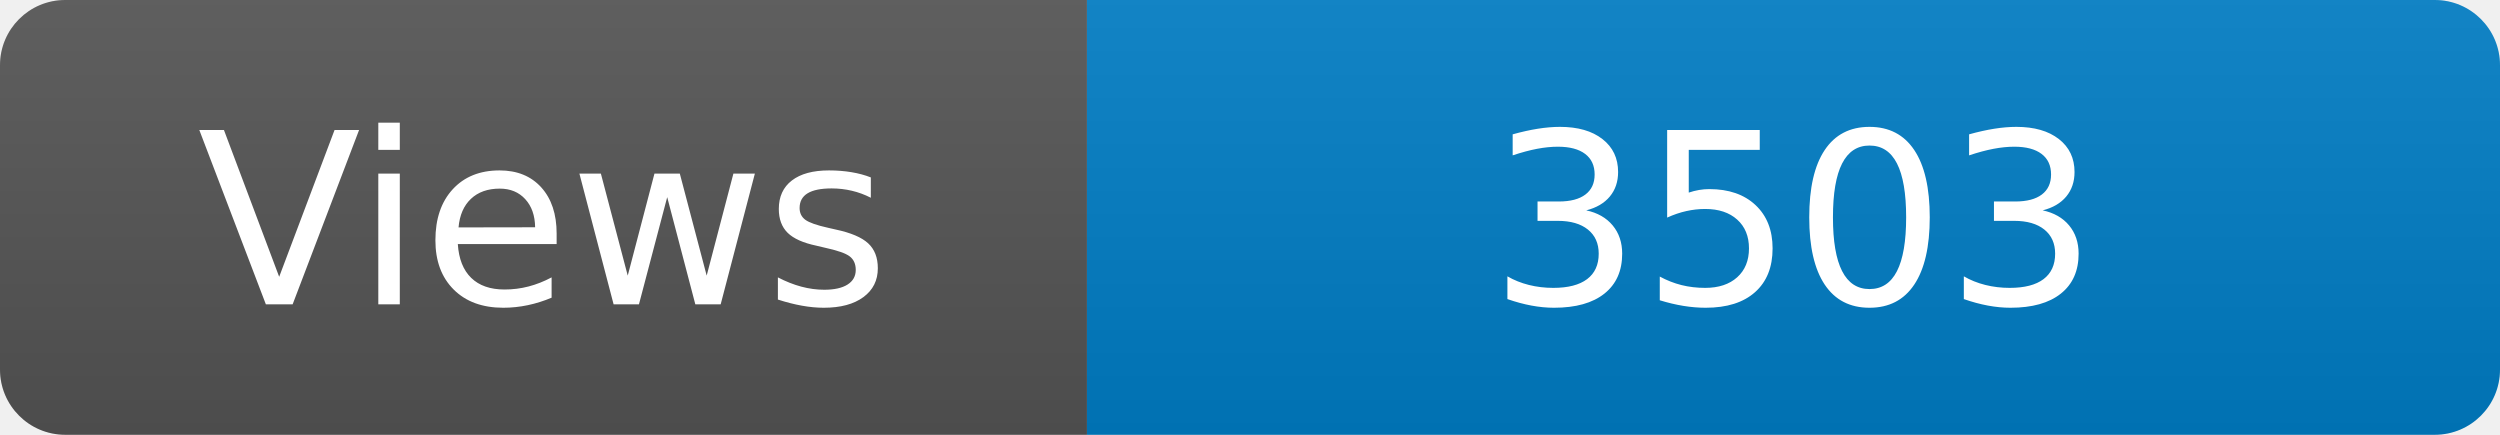
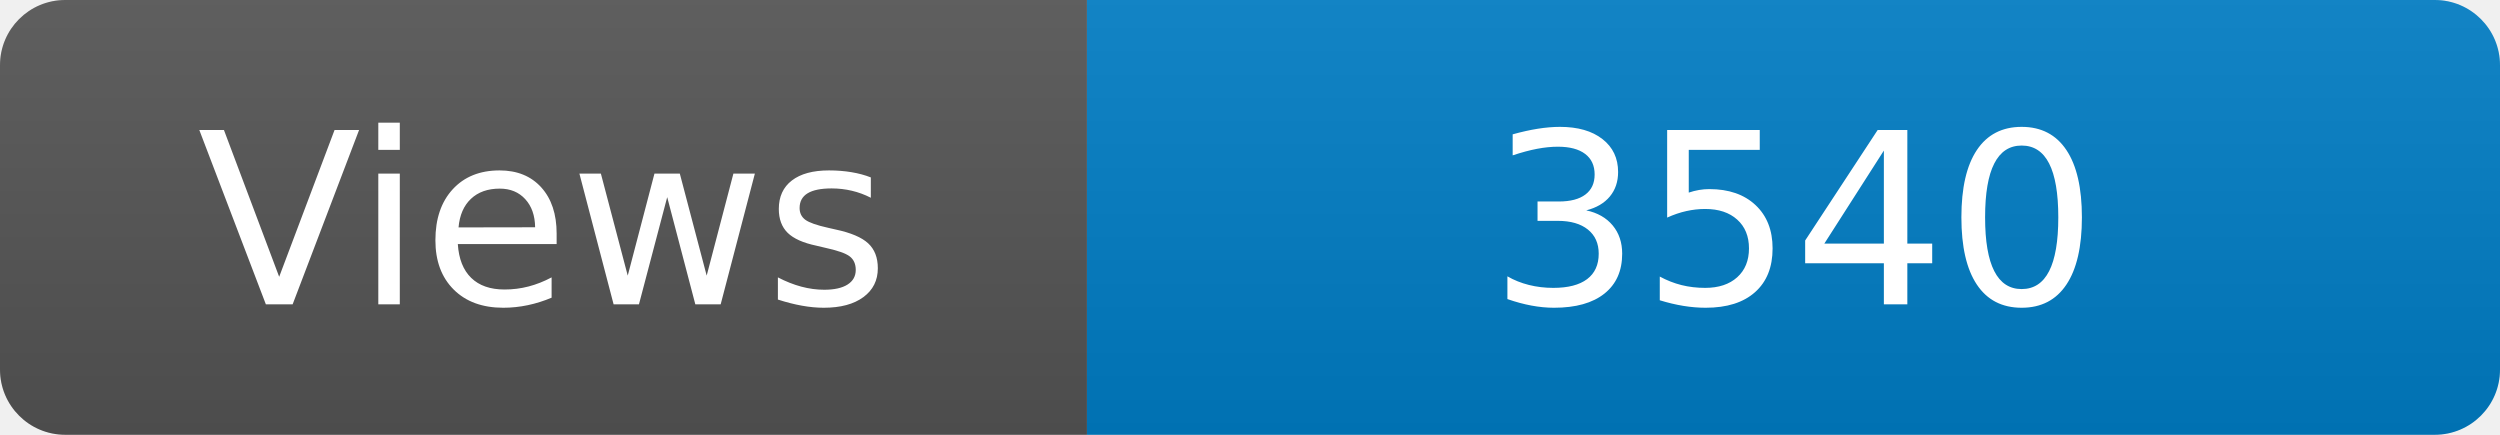
<svg xmlns="http://www.w3.org/2000/svg" width="115" height="20" role="img" aria-label="Maintained?: yes">
  <linearGradient id="s" x2="0" y2="100%">
    <stop offset="0" stop-color="#bbb" stop-opacity=".1" />
    <stop offset="1" stop-opacity=".1" />
  </linearGradient>
  <clipPath id="r">
    <rect width="115" height="20" rx="3" fill="#fff" />
  </clipPath>
  <g clip-path="url(#r)">
    <rect width="50" height="20" fill="#555" />
    <rect x="50" width="160" height="20" fill="#007ec6" />
    <rect width="115" height="20" fill="url(#s)" />
  </g>
  <g fill="#fff" text-anchor="middle" font-family="Verdana,Geneva,DejaVu Sans,sans-serif" font-size="110">
    <text x="250" y="140" transform="scale(.1)" fill="#fff">Views</text>
-     <text x="825" y="140" transform="scale(.1)" fill="#fff">3503</text>
+     <text x="825" y="140" transform="scale(.1)" fill="#fff">3540</text>
  </g>
</svg>
